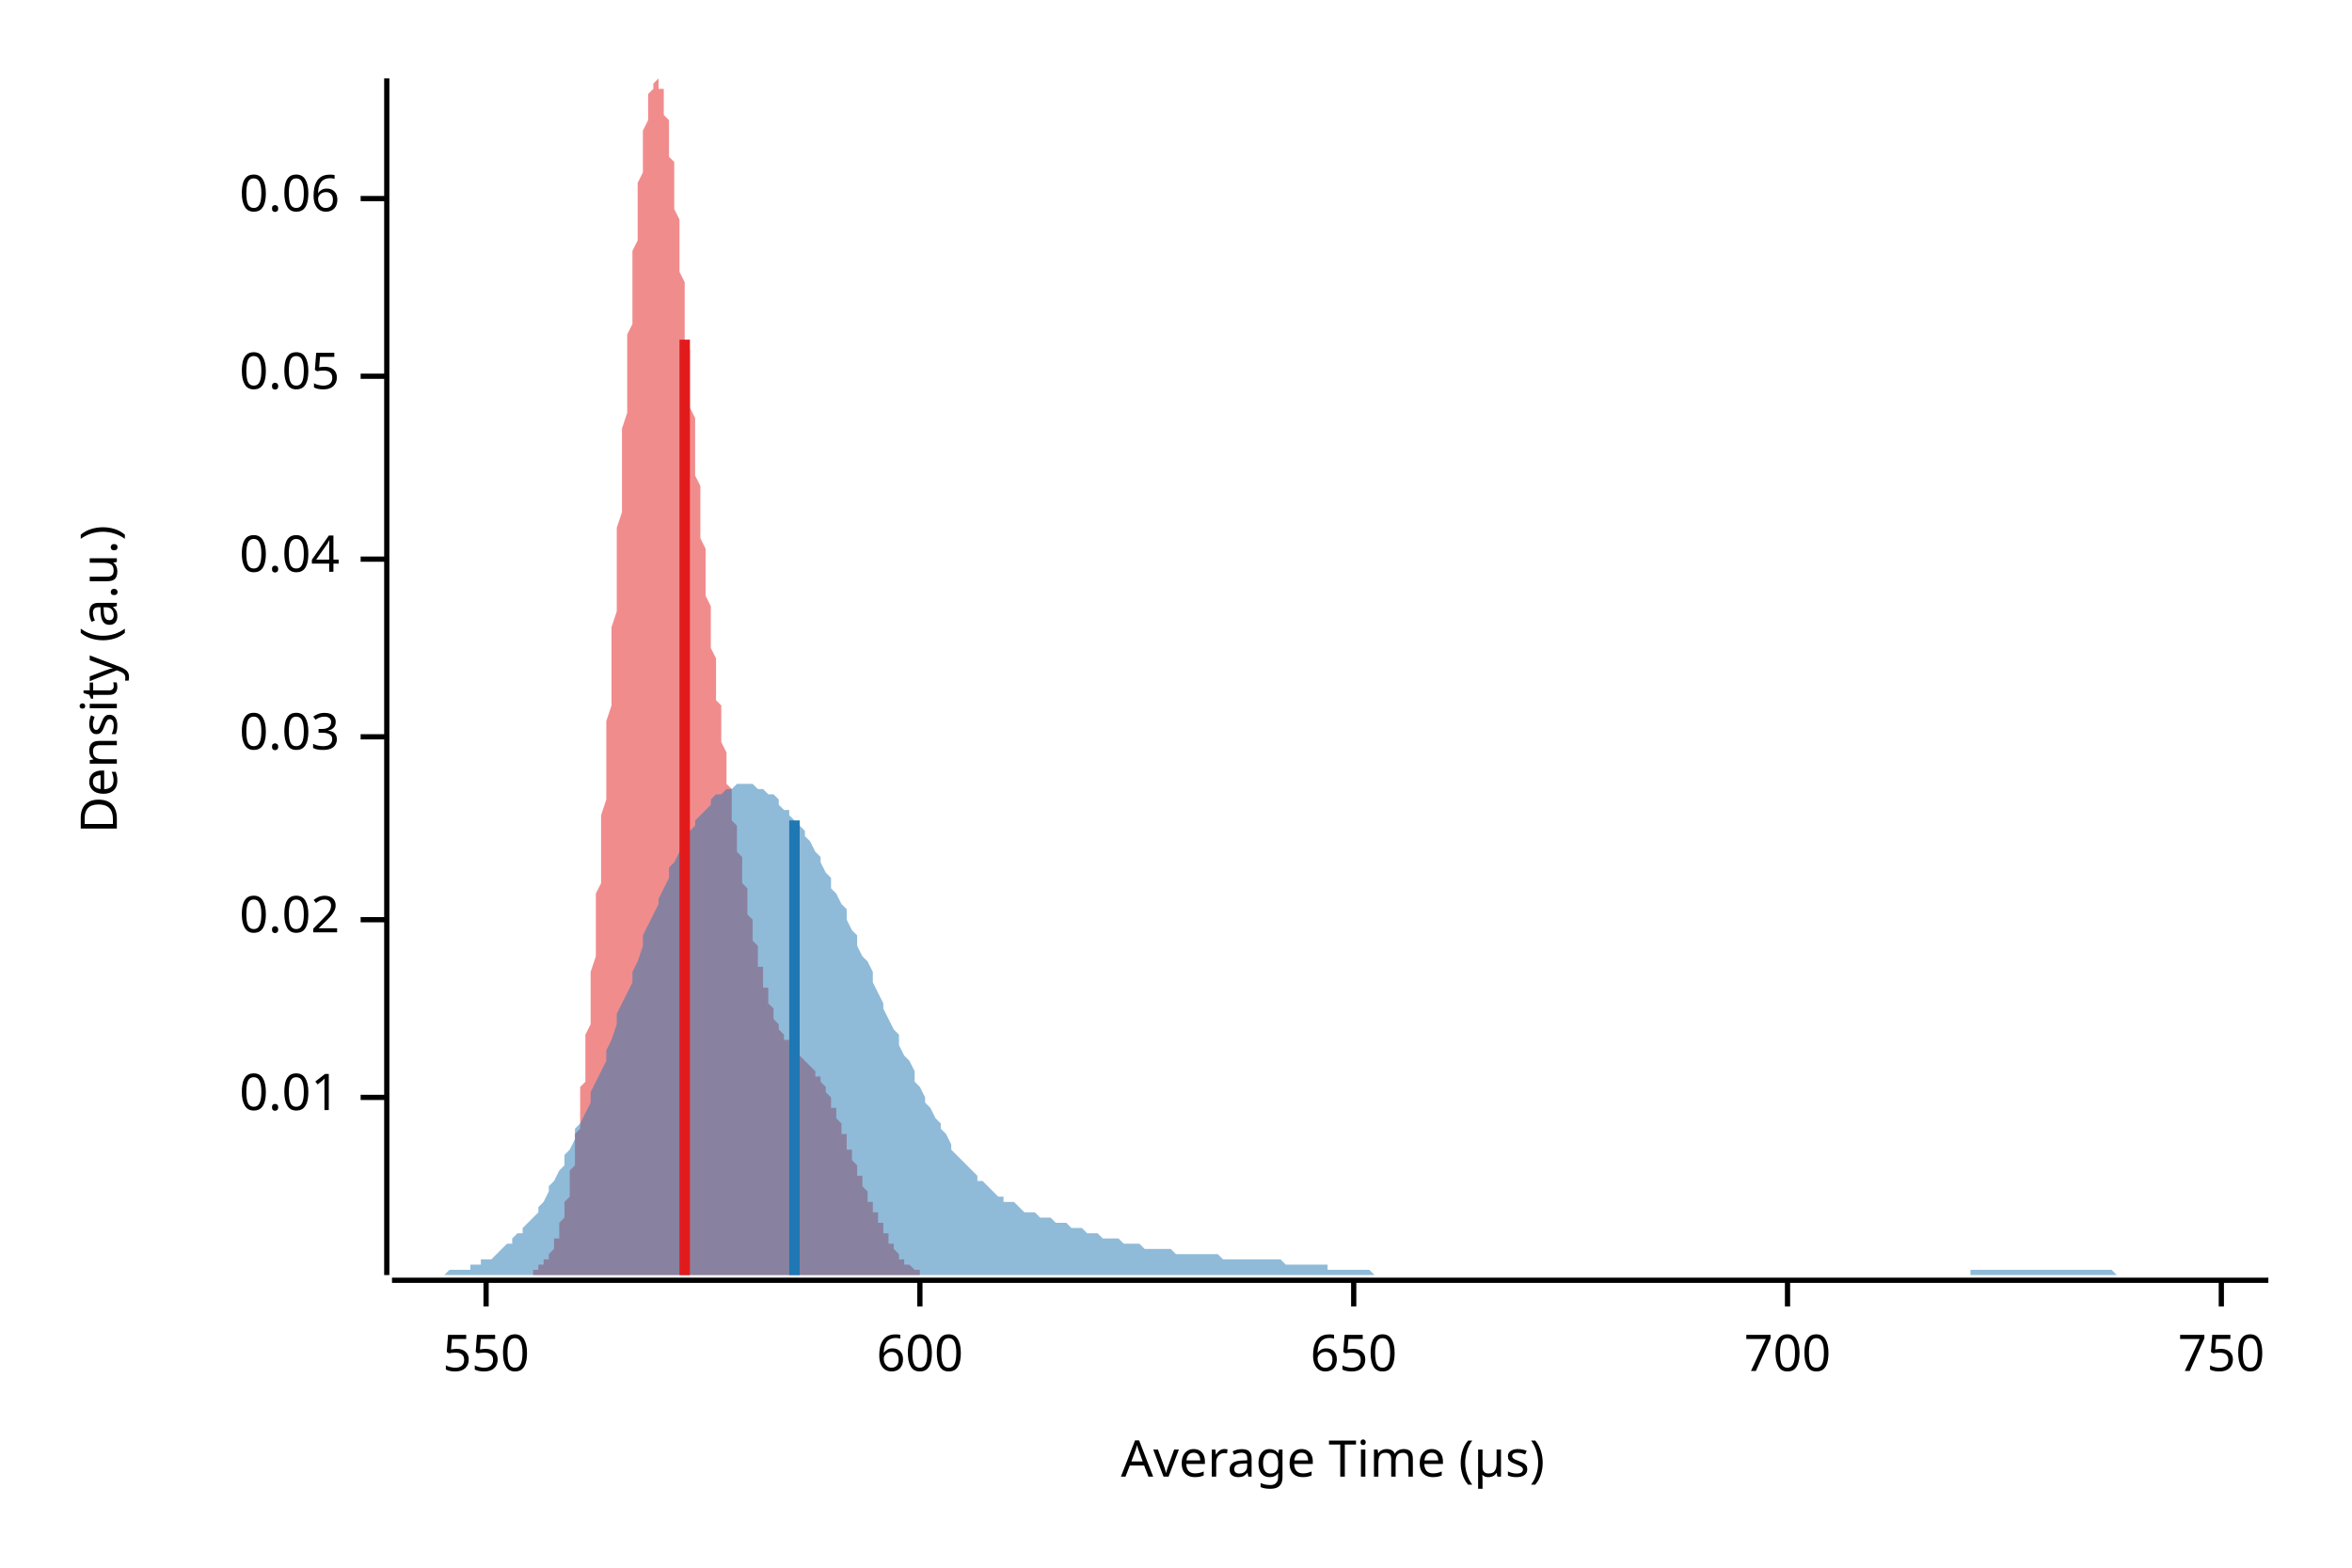
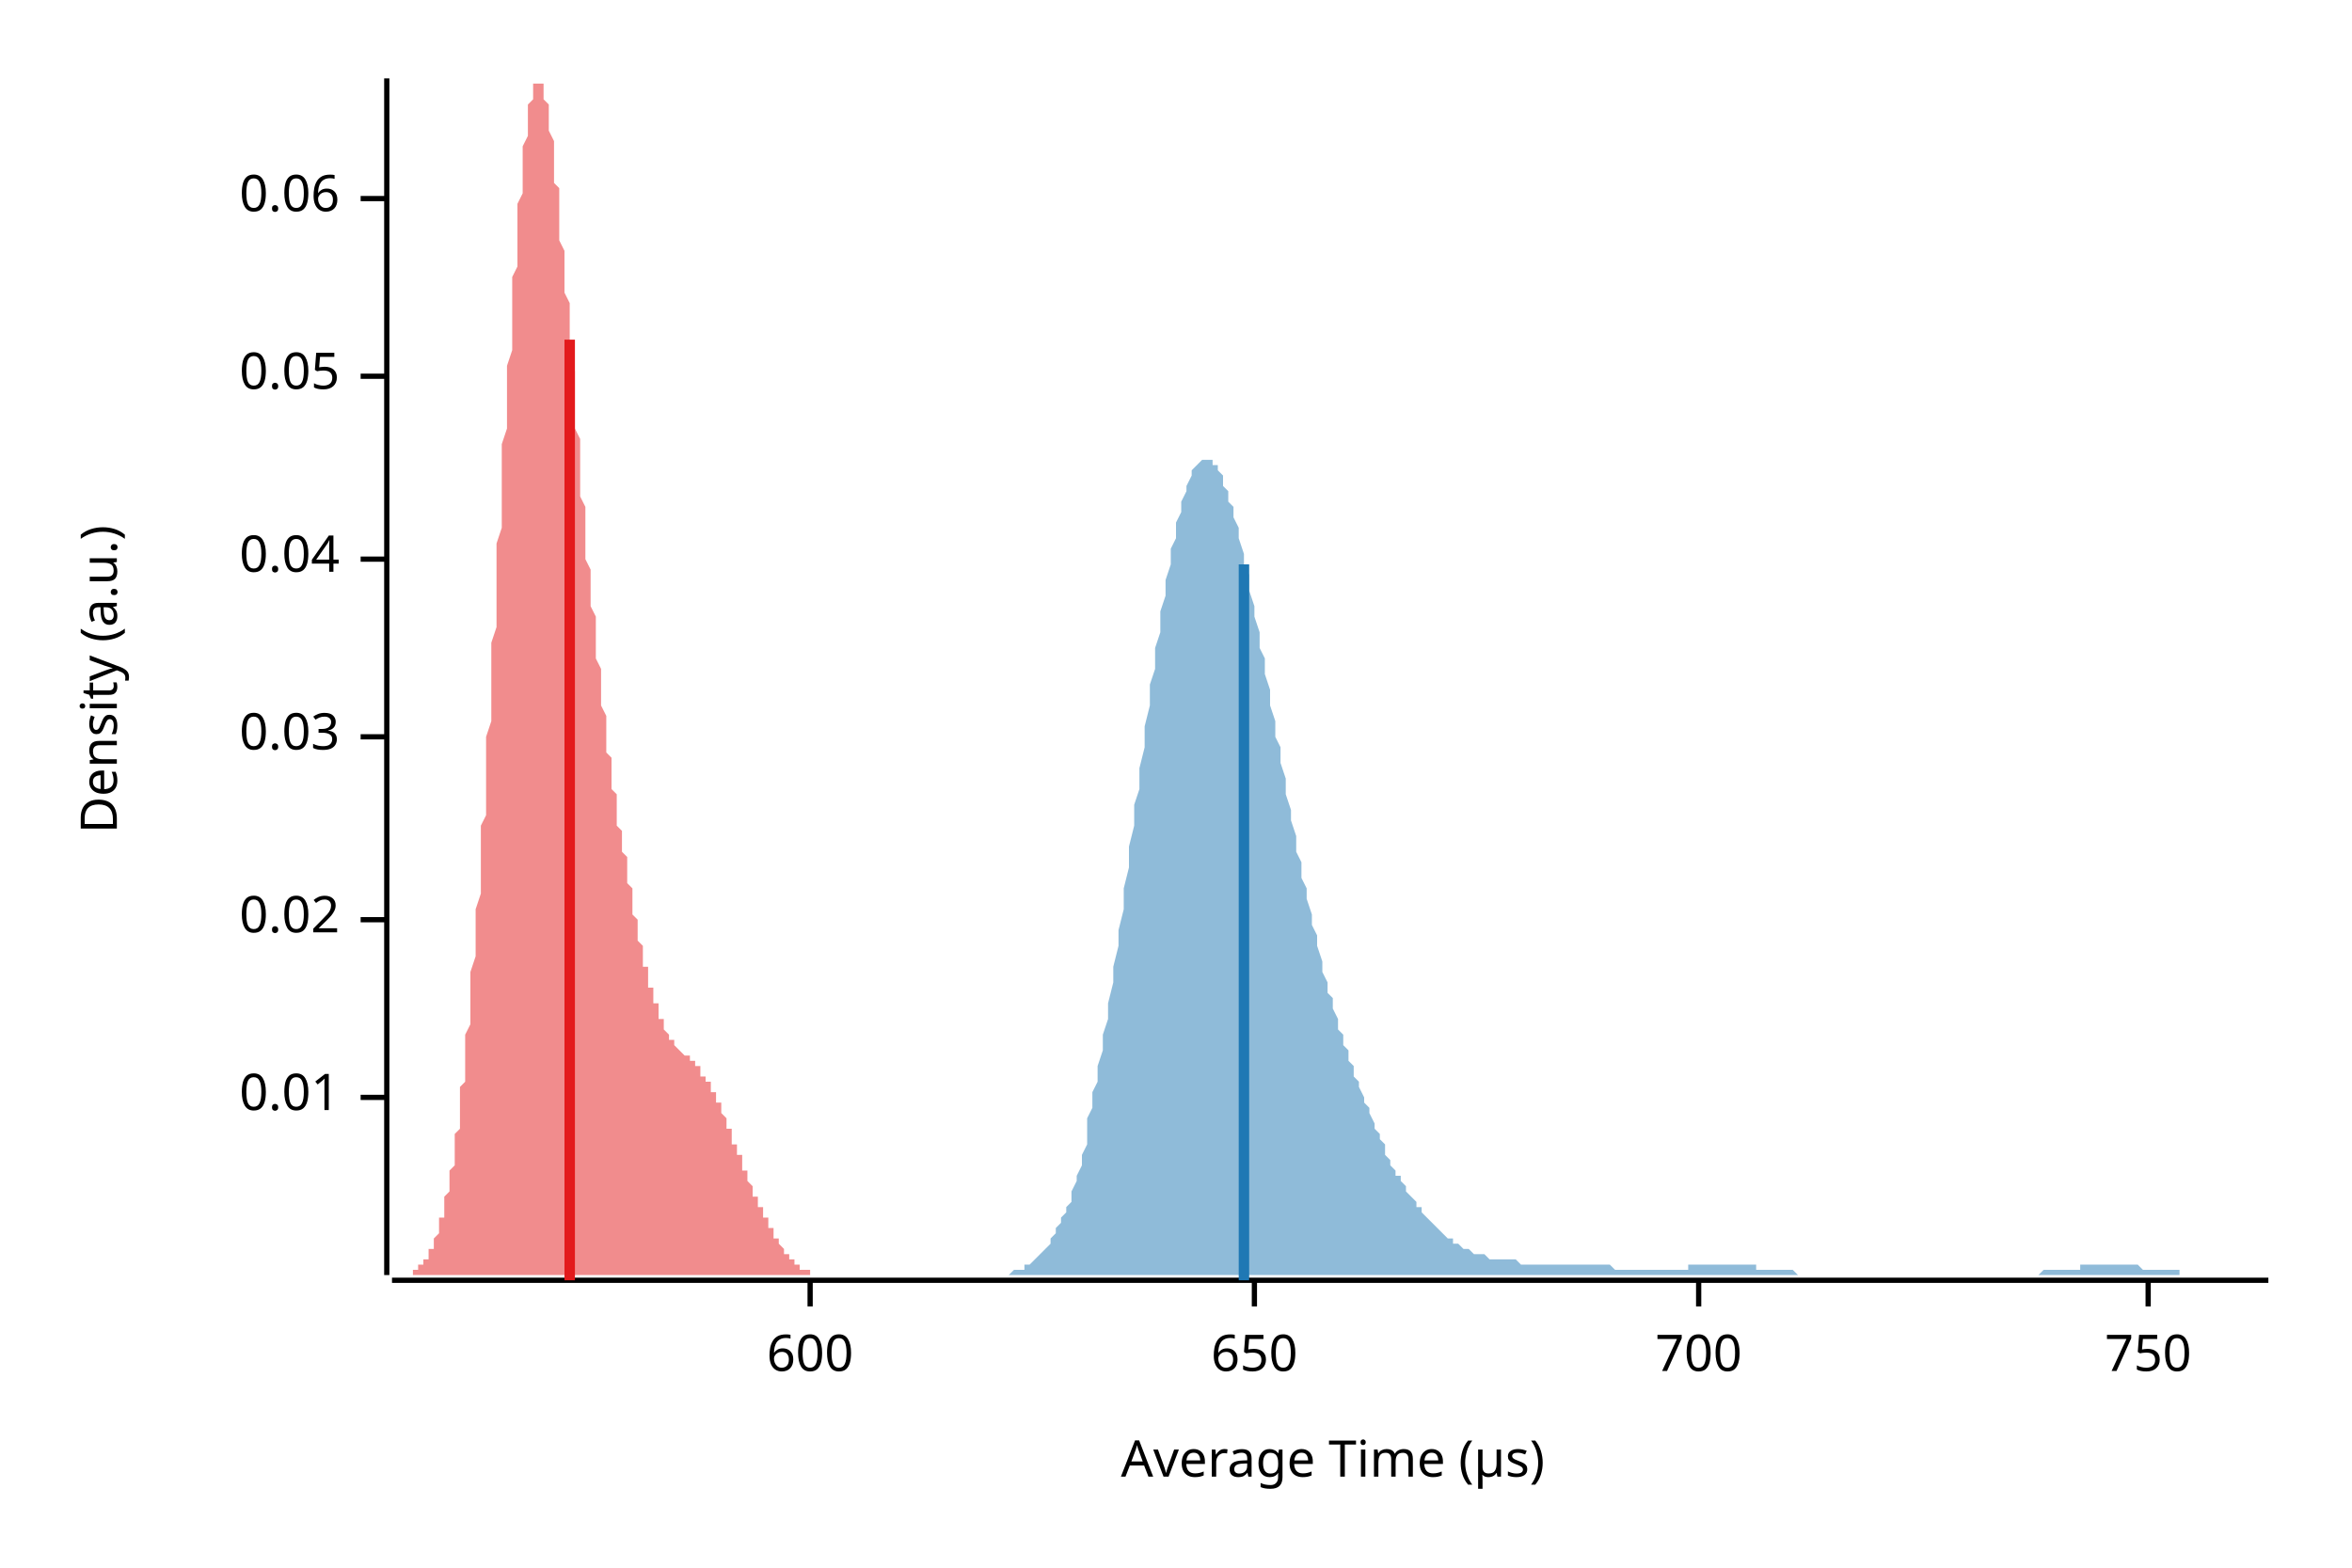
<svg xmlns="http://www.w3.org/2000/svg" width="450" height="300" viewBox="0 0 450 300">
  <text x="15" y="130" dy="0.76em" text-anchor="middle" font-family="sans-serif" font-size="9.677" opacity="1" fill="#000000" transform="rotate(270, 15, 130)">
Density (a.u.)
</text>
  <text x="255" y="285" dy="-0.5ex" text-anchor="middle" font-family="sans-serif" font-size="9.677" opacity="1" fill="#000000">
Average Time (µs)
</text>
  <polyline fill="none" opacity="1" stroke="#000000" stroke-width="1" points="74,15 74,244 " />
  <text x="65" y="210" dy="0.5ex" text-anchor="end" font-family="sans-serif" font-size="9.677" opacity="1" fill="#000000">
0.01
</text>
  <polyline fill="none" opacity="1" stroke="#000000" stroke-width="1" points="69,210 74,210 " />
  <text x="65" y="176" dy="0.5ex" text-anchor="end" font-family="sans-serif" font-size="9.677" opacity="1" fill="#000000">
0.02
</text>
  <polyline fill="none" opacity="1" stroke="#000000" stroke-width="1" points="69,176 74,176 " />
  <text x="65" y="141" dy="0.5ex" text-anchor="end" font-family="sans-serif" font-size="9.677" opacity="1" fill="#000000">
0.03
</text>
  <polyline fill="none" opacity="1" stroke="#000000" stroke-width="1" points="69,141 74,141 " />
  <text x="65" y="107" dy="0.5ex" text-anchor="end" font-family="sans-serif" font-size="9.677" opacity="1" fill="#000000">
0.04
</text>
  <polyline fill="none" opacity="1" stroke="#000000" stroke-width="1" points="69,107 74,107 " />
  <text x="65" y="72" dy="0.5ex" text-anchor="end" font-family="sans-serif" font-size="9.677" opacity="1" fill="#000000">
0.05
</text>
  <polyline fill="none" opacity="1" stroke="#000000" stroke-width="1" points="69,72 74,72 " />
  <text x="65" y="38" dy="0.5ex" text-anchor="end" font-family="sans-serif" font-size="9.677" opacity="1" fill="#000000">
0.06
</text>
  <polyline fill="none" opacity="1" stroke="#000000" stroke-width="1" points="69,38 74,38 " />
  <polyline fill="none" opacity="1" stroke="#000000" stroke-width="1" points="75,245 434,245 " />
-   <text x="93" y="255" dy="0.76em" text-anchor="middle" font-family="sans-serif" font-size="9.677" opacity="1" fill="#000000">
- 550
- </text>
-   <polyline fill="none" opacity="1" stroke="#000000" stroke-width="1" points="93,245 93,250 " />
-   <text x="176" y="255" dy="0.76em" text-anchor="middle" font-family="sans-serif" font-size="9.677" opacity="1" fill="#000000">
+   <text x="155" y="255" dy="0.76em" text-anchor="middle" font-family="sans-serif" font-size="9.677" opacity="1" fill="#000000">
600
</text>
-   <polyline fill="none" opacity="1" stroke="#000000" stroke-width="1" points="176,245 176,250 " />
-   <text x="259" y="255" dy="0.76em" text-anchor="middle" font-family="sans-serif" font-size="9.677" opacity="1" fill="#000000">
+   <polyline fill="none" opacity="1" stroke="#000000" stroke-width="1" points="155,245 155,250 " />
+   <text x="240" y="255" dy="0.76em" text-anchor="middle" font-family="sans-serif" font-size="9.677" opacity="1" fill="#000000">
650
</text>
-   <polyline fill="none" opacity="1" stroke="#000000" stroke-width="1" points="259,245 259,250 " />
-   <text x="342" y="255" dy="0.76em" text-anchor="middle" font-family="sans-serif" font-size="9.677" opacity="1" fill="#000000">
+   <polyline fill="none" opacity="1" stroke="#000000" stroke-width="1" points="240,245 240,250 " />
+   <text x="325" y="255" dy="0.76em" text-anchor="middle" font-family="sans-serif" font-size="9.677" opacity="1" fill="#000000">
700
</text>
-   <polyline fill="none" opacity="1" stroke="#000000" stroke-width="1" points="342,245 342,250 " />
-   <text x="425" y="255" dy="0.76em" text-anchor="middle" font-family="sans-serif" font-size="9.677" opacity="1" fill="#000000">
+   <polyline fill="none" opacity="1" stroke="#000000" stroke-width="1" points="325,245 325,250 " />
+   <text x="411" y="255" dy="0.76em" text-anchor="middle" font-family="sans-serif" font-size="9.677" opacity="1" fill="#000000">
750
</text>
-   <polyline fill="none" opacity="1" stroke="#000000" stroke-width="1" points="425,245 425,250 " />
-   <polygon opacity="0.5" fill="#E31A1C" points="98,244 98,244 98,244 98,244 99,244 99,244 99,244 99,244 99,244 99,244 100,244 100,244 100,244 100,244 100,244 100,244 101,244 101,244 101,244 101,244 101,244 101,244 102,244 102,244 102,243 102,243 102,243 102,243 103,243 103,243 103,243 103,243 103,243 103,242 104,242 104,242 104,242 104,242 104,241 104,241 105,241 105,241 105,240 105,240 105,240 105,240 106,239 106,239 106,238 106,238 106,238 106,237 107,237 107,236 107,236 107,235 107,234 107,234 108,233 108,233 108,232 108,231 108,230 108,230 109,229 109,228 109,227 109,226 109,225 109,224 110,223 110,222 110,221 110,219 110,218 110,217 111,216 111,214 111,213 111,211 111,210 111,208 112,207 112,205 112,203 112,202 112,200 112,198 113,196 113,194 113,192 113,190 113,188 113,186 114,183 114,181 114,179 114,176 114,174 114,171 115,169 115,166 115,164 115,161 115,158 115,156 116,153 116,150 116,147 116,144 116,141 116,138 117,135 117,132 117,129 117,126 117,123 117,120 118,117 118,114 118,110 118,107 118,104 118,101 119,98 119,95 119,92 119,88 119,85 119,82 120,79 120,76 120,73 120,70 120,67 120,64 121,62 121,59 121,56 121,53 121,51 121,48 122,46 122,44 122,41 122,39 122,37 122,35 123,33 123,31 123,29 123,28 123,26 123,25 124,23 124,22 124,21 124,20 124,19 124,18 125,17 125,17 125,16 125,16 125,16 125,16 126,15 126,16 126,16 126,16 126,16 126,17 127,17 127,18 127,19 127,20 127,21 127,22 128,23 128,24 128,25 128,27 128,28 128,30 129,31 129,33 129,35 129,36 129,38 129,40 130,42 130,44 130,46 130,48 130,50 130,52 131,54 131,56 131,58 131,60 131,63 131,65 132,67 132,69 132,71 132,73 132,76 132,78 133,80 133,82 133,84 133,86 133,89 133,91 134,93 134,95 134,97 134,99 134,101 134,103 135,105 135,107 135,109 135,110 135,112 135,114 136,116 136,118 136,119 136,121 136,123 136,124 137,126 137,128 137,129 137,131 137,132 137,134 138,135 138,137 138,138 138,140 138,141 138,142 139,144 139,145 139,146 139,147 139,149 139,150 140,151 140,152 140,154 140,155 140,156 140,157 141,158 141,159 141,160 141,161 141,162 141,163 142,164 142,165 142,166 142,167 142,168 142,169 143,170 143,171 143,172 143,173 143,174 143,175 144,176 144,177 144,178 144,178 144,179 144,180 145,181 145,182 145,182 145,183 145,184 145,185 146,185 146,186 146,187 146,188 146,188 146,189 147,189 147,190 147,191 147,191 147,192 147,192 148,193 148,193 148,194 148,194 148,195 148,195 149,196 149,196 149,196 149,197 149,197 150,198 150,198 150,198 150,199 150,199 150,199 151,199 151,200 151,200 151,200 151,200 151,200 152,201 152,201 152,201 152,201 152,201 152,202 153,202 153,202 153,202 153,202 153,202 153,202 154,203 154,203 154,203 154,203 154,203 154,203 155,204 155,204 155,204 155,204 155,204 155,204 156,205 156,205 156,205 156,205 156,206 156,206 157,206 157,206 157,207 157,207 157,207 157,207 158,208 158,208 158,208 158,209 158,209 158,209 159,210 159,210 159,210 159,211 159,211 159,212 160,212 160,212 160,213 160,213 160,214 160,214 161,215 161,215 161,215 161,216 161,216 161,217 162,217 162,218 162,218 162,219 162,219 162,220 163,220 163,220 163,221 163,221 163,222 163,222 164,223 164,223 164,224 164,224 164,224 164,225 165,225 165,226 165,226 165,227 165,227 165,227 166,228 166,228 166,229 166,229 166,229 166,230 167,230 167,231 167,231 167,231 167,232 167,232 168,232 168,233 168,233 168,233 168,234 168,234 169,234 169,235 169,235 169,235 169,236 169,236 170,236 170,237 170,237 170,237 170,238 170,238 171,238 171,238 171,239 171,239 171,239 171,239 172,240 172,240 172,240 172,240 172,240 172,241 173,241 173,241 173,241 173,241 173,241 173,242 174,242 174,242 174,242 174,242 174,242 174,242 175,243 175,243 175,243 175,243 175,243 175,243 176,243 176,243 176,243 176,243 176,244 176,244 177,244 177,244 177,244 177,244 177,244 177,244 178,244 178,244 178,244 178,244 178,244 178,244 179,244 179,244 179,244 179,244 179,244 179,244 180,244 180,244 180,244 180,244 180,244 180,244 181,244 181,244 181,244 181,244 181,244 181,244 98,244 " />
-   <polygon opacity="0.5" fill="#1F78B4" points="75,244 75,244 76,244 77,244 77,244 78,244 79,244 80,244 80,244 81,244 82,244 82,244 83,244 84,244 85,244 85,244 86,243 87,243 87,243 88,243 89,243 90,243 90,242 91,242 92,242 92,241 93,241 94,241 95,240 95,240 96,239 97,238 98,238 98,237 99,236 100,236 100,235 101,234 102,233 103,232 103,231 104,230 105,228 105,227 106,226 107,224 108,223 108,221 109,220 110,218 110,216 111,215 112,213 113,211 113,209 114,207 115,205 116,203 116,201 117,199 118,196 118,194 119,192 120,190 121,188 121,186 122,184 123,181 123,179 124,177 125,175 126,173 126,172 127,170 128,168 128,166 129,165 130,163 131,162 131,160 132,159 133,158 133,157 134,156 135,155 136,154 136,153 137,152 138,152 139,151 139,151 140,151 141,150 141,150 142,150 143,150 144,150 144,150 145,151 146,151 146,151 147,152 148,152 149,153 149,154 150,155 151,155 151,156 152,157 153,158 154,159 154,160 155,161 156,163 157,164 157,165 158,167 159,168 159,170 160,171 161,173 162,174 162,176 163,178 164,179 164,181 165,183 166,184 167,186 167,188 168,190 169,192 169,193 170,195 171,197 172,198 172,200 173,202 174,203 175,205 175,207 176,208 177,210 177,211 178,212 179,214 180,215 180,216 181,217 182,219 182,220 183,221 184,222 185,223 185,223 186,224 187,225 187,226 188,226 189,227 190,228 190,228 191,229 192,229 192,230 193,230 194,230 195,231 195,231 196,232 197,232 198,232 198,232 199,233 200,233 200,233 201,233 202,234 203,234 203,234 204,234 205,235 205,235 206,235 207,235 208,236 208,236 209,236 210,236 210,236 211,237 212,237 213,237 213,237 214,237 215,238 216,238 216,238 217,238 218,238 218,238 219,239 220,239 221,239 221,239 222,239 223,239 223,239 224,239 225,240 226,240 226,240 227,240 228,240 228,240 229,240 230,240 231,240 231,240 232,240 233,240 233,240 234,241 235,241 236,241 236,241 237,241 238,241 239,241 239,241 240,241 241,241 241,241 242,241 243,241 244,241 244,241 245,241 246,242 246,242 247,242 248,242 249,242 249,242 250,242 251,242 251,242 252,242 253,242 254,242 254,243 255,243 256,243 257,243 257,243 258,243 259,243 259,243 260,243 261,243 262,243 262,243 263,244 264,244 264,244 265,244 266,244 267,244 267,244 268,244 269,244 269,244 270,244 271,244 272,244 272,244 273,244 274,244 275,244 275,244 276,244 277,244 277,244 278,244 279,244 280,244 280,244 281,244 282,244 282,244 283,244 284,244 285,244 285,244 286,244 287,244 287,244 288,244 289,244 290,244 290,244 291,244 292,244 292,244 293,244 294,244 295,244 295,244 296,244 297,244 298,244 298,244 299,244 300,244 300,244 301,244 302,244 303,244 303,244 304,244 305,244 305,244 306,244 307,244 308,244 308,244 309,244 310,244 310,244 311,244 312,244 313,244 313,244 314,244 315,244 316,244 316,244 317,244 318,244 318,244 319,244 320,244 321,244 321,244 322,244 323,244 323,244 324,244 325,244 326,244 326,244 327,244 328,244 328,244 329,244 330,244 331,244 331,244 332,244 333,244 333,244 334,244 335,244 336,244 336,244 337,244 338,244 339,244 339,244 340,244 341,244 341,244 342,244 343,244 344,244 344,244 345,244 346,244 346,244 347,244 348,244 349,244 349,244 350,244 351,244 351,244 352,244 353,244 354,244 354,244 355,244 356,244 357,244 357,244 358,244 359,244 359,244 360,244 361,244 362,244 362,244 363,244 364,244 364,244 365,244 366,244 367,244 367,244 368,244 369,244 369,244 370,244 371,244 372,244 372,244 373,244 374,244 375,244 375,244 376,244 377,244 377,243 378,243 379,243 380,243 380,243 381,243 382,243 382,243 383,243 384,243 385,243 385,243 386,243 387,243 387,243 388,243 389,243 390,243 390,243 391,243 392,243 392,243 393,243 394,243 395,243 395,243 396,243 397,243 398,243 398,243 399,243 400,243 400,243 401,243 402,243 403,243 403,243 404,243 405,244 405,244 406,244 407,244 408,244 408,244 409,244 410,244 410,244 411,244 412,244 413,244 413,244 414,244 415,244 416,244 416,244 417,244 418,244 418,244 419,244 420,244 421,244 421,244 422,244 423,244 423,244 424,244 425,244 426,244 426,244 427,244 428,244 428,244 429,244 430,244 431,244 431,244 432,244 433,244 434,244 434,244 75,244 " />
-   <polyline fill="none" opacity="1" stroke="#E31A1C" stroke-width="2" points="131,244 131,65 " />
-   <polyline fill="none" opacity="1" stroke="#1F78B4" stroke-width="2" points="152,244 152,157 " />
+   <polyline fill="none" opacity="1" stroke="#000000" stroke-width="1" points="411,245 411,250 " />
+   <polygon opacity="0.5" fill="#E31A1C" points="75,244 75,244 75,244 75,244 75,244 75,244 76,244 76,244 76,244 76,244 76,244 76,244 77,244 77,244 77,244 77,244 77,244 77,244 78,244 78,244 78,244 78,244 78,244 78,244 79,244 79,243 79,243 79,243 79,243 79,243 80,243 80,243 80,243 80,242 80,242 81,242 81,242 81,242 81,241 81,241 81,241 82,241 82,240 82,240 82,240 82,240 82,239 83,239 83,238 83,238 83,238 83,237 83,237 84,236 84,236 84,235 84,234 84,234 84,233 85,233 85,232 85,231 85,230 85,230 85,229 86,228 86,227 86,226 86,225 86,224 87,223 87,222 87,221 87,219 87,218 87,217 88,216 88,214 88,213 88,211 88,210 88,208 89,207 89,205 89,203 89,202 89,200 89,198 90,196 90,194 90,192 90,190 90,188 90,186 91,183 91,181 91,179 91,176 91,174 92,171 92,169 92,166 92,164 92,161 92,158 93,156 93,153 93,150 93,147 93,144 93,141 94,138 94,135 94,132 94,129 94,126 94,123 95,120 95,117 95,114 95,110 95,107 95,104 96,101 96,98 96,95 96,92 96,88 96,85 97,82 97,79 97,76 97,73 97,70 98,67 98,64 98,62 98,59 98,56 98,53 99,51 99,48 99,46 99,44 99,41 99,39 100,37 100,35 100,33 100,31 100,29 100,28 101,26 101,25 101,23 101,22 101,21 101,20 102,19 102,18 102,17 102,17 102,16 103,16 103,16 103,16 103,15 103,16 103,16 104,16 104,16 104,17 104,17 104,18 104,19 105,20 105,21 105,22 105,23 105,24 105,25 106,27 106,28 106,30 106,31 106,33 106,35 107,36 107,38 107,40 107,42 107,44 107,46 108,48 108,50 108,52 108,54 108,56 109,58 109,60 109,63 109,65 109,67 109,69 110,71 110,73 110,76 110,78 110,80 110,82 111,84 111,86 111,89 111,91 111,93 111,95 112,97 112,99 112,101 112,103 112,105 112,107 113,109 113,110 113,112 113,114 113,116 114,118 114,119 114,121 114,123 114,124 114,126 115,128 115,129 115,131 115,132 115,134 115,135 116,137 116,138 116,140 116,141 116,142 116,144 117,145 117,146 117,147 117,149 117,150 117,151 118,152 118,154 118,155 118,156 118,157 118,158 119,159 119,160 119,161 119,162 119,163 120,164 120,165 120,167 120,167 120,168 120,169 121,170 121,171 121,172 121,173 121,174 121,175 122,176 122,177 122,178 122,178 122,179 122,180 123,181 123,182 123,182 123,183 123,184 123,185 124,185 124,186 124,187 124,188 124,188 124,189 125,189 125,190 125,191 125,191 125,192 126,192 126,193 126,193 126,194 126,194 126,195 127,195 127,196 127,196 127,196 127,197 127,197 128,198 128,198 128,198 128,199 128,199 128,199 129,199 129,200 129,200 129,200 129,200 129,200 130,201 130,201 130,201 130,201 130,201 131,202 131,202 131,202 131,202 131,202 131,202 132,202 132,203 132,203 132,203 132,203 132,203 133,203 133,204 133,204 133,204 133,204 133,204 134,204 134,205 134,205 134,205 134,205 134,206 135,206 135,206 135,206 135,207 135,207 135,207 136,207 136,208 136,208 136,208 136,209 137,209 137,209 137,210 137,210 137,210 137,211 138,211 138,212 138,212 138,212 138,213 138,213 139,214 139,214 139,215 139,215 139,215 139,216 140,216 140,217 140,217 140,218 140,218 140,219 141,219 141,220 141,220 141,220 141,221 142,221 142,222 142,222 142,223 142,223 142,224 143,224 143,224 143,225 143,225 143,226 143,226 144,227 144,227 144,227 144,228 144,228 144,229 145,229 145,229 145,230 145,230 145,231 145,231 146,231 146,232 146,232 146,232 146,233 146,233 147,233 147,234 147,234 147,234 147,235 148,235 148,235 148,236 148,236 148,236 148,237 149,237 149,237 149,238 149,238 149,238 149,238 150,239 150,239 150,239 150,239 150,240 150,240 151,240 151,240 151,240 151,241 151,241 151,241 152,241 152,241 152,242 152,242 152,242 152,242 153,242 153,242 153,242 153,243 153,243 154,243 154,243 154,243 154,243 154,243 154,243 155,243 155,243 155,243 155,244 155,244 155,244 156,244 156,244 156,244 156,244 156,244 156,244 157,244 157,244 157,244 157,244 157,244 157,244 158,244 158,244 158,244 158,244 158,244 159,244 159,244 159,244 159,244 159,244 159,244 160,244 160,244 160,244 160,244 160,244 160,244 75,244 " />
+   <polygon opacity="0.5" fill="#1F78B4" points="186,244 187,244 187,244 188,244 188,244 189,244 189,244 190,244 190,244 191,244 191,244 192,244 192,244 193,244 193,244 194,243 194,243 195,243 195,243 196,243 196,242 197,242 197,242 198,241 198,241 199,240 199,240 200,239 200,239 201,238 201,237 202,236 202,235 203,234 203,233 204,232 204,231 205,230 205,228 206,226 206,225 207,223 207,221 208,219 208,217 208,214 209,212 209,209 210,207 210,204 211,201 211,198 212,195 212,192 213,188 213,185 214,181 214,178 215,174 215,170 216,166 216,162 217,158 217,154 218,151 218,147 219,143 219,139 220,135 220,131 221,128 221,124 222,121 222,117 223,114 223,111 224,108 224,105 225,103 225,100 226,98 226,96 227,94 227,93 228,91 228,90 229,89 229,89 230,88 230,88 231,88 231,88 232,88 232,89 233,89 233,90 234,91 234,93 235,94 235,96 236,97 236,99 237,101 237,103 238,106 238,108 239,110 239,113 240,116 240,118 241,121 241,124 242,126 242,129 243,132 243,135 244,138 244,141 245,143 245,146 246,149 246,152 247,155 247,157 248,160 248,163 249,165 249,168 250,170 250,172 251,175 251,177 252,179 252,181 253,184 253,186 254,188 254,190 255,191 255,193 256,195 256,197 257,198 257,200 258,201 258,203 259,204 259,206 260,207 260,208 261,210 261,211 262,212 262,213 263,215 263,216 264,217 264,218 265,219 265,220 265,221 266,222 266,223 267,224 267,225 268,225 268,226 269,227 269,228 270,229 270,229 271,230 271,231 272,231 272,232 273,233 273,233 274,234 274,234 275,235 275,235 276,236 276,236 277,237 277,237 278,237 278,238 279,238 279,238 280,239 280,239 281,239 281,239 282,240 282,240 283,240 283,240 284,240 284,240 285,241 285,241 286,241 286,241 287,241 287,241 288,241 288,241 289,241 289,241 290,241 290,241 291,242 291,242 292,242 292,242 293,242 293,242 294,242 294,242 295,242 295,242 296,242 296,242 297,242 297,242 298,242 298,242 299,242 299,242 300,242 300,242 301,242 301,242 302,242 302,242 303,242 303,242 304,242 304,242 305,242 305,242 306,242 306,242 307,242 307,242 308,242 308,242 309,243 309,243 310,243 310,243 311,243 311,243 312,243 312,243 313,243 313,243 314,243 314,243 315,243 315,243 316,243 316,243 317,243 317,243 318,243 318,243 319,243 319,243 320,243 320,243 321,243 321,243 321,243 322,243 322,243 323,243 323,242 324,242 324,242 325,242 325,242 326,242 326,242 327,242 327,242 328,242 328,242 329,242 329,242 330,242 330,242 331,242 331,242 332,242 332,242 333,242 333,242 334,242 334,242 335,242 335,242 336,242 336,243 337,243 337,243 338,243 338,243 339,243 339,243 340,243 340,243 341,243 341,243 342,243 342,243 343,243 343,243 344,244 344,244 345,244 345,244 346,244 346,244 347,244 347,244 348,244 348,244 349,244 349,244 350,244 350,244 351,244 351,244 352,244 352,244 353,244 353,244 354,244 354,244 355,244 355,244 356,244 356,244 357,244 357,244 358,244 358,244 359,244 359,244 360,244 360,244 361,244 361,244 362,244 362,244 363,244 363,244 364,244 364,244 365,244 365,244 366,244 366,244 367,244 367,244 368,244 368,244 369,244 369,244 370,244 370,244 371,244 371,244 372,244 372,244 373,244 373,244 374,244 374,244 375,244 375,244 376,244 376,244 377,244 377,244 377,244 378,244 378,244 379,244 379,244 380,244 380,244 381,244 381,244 382,244 382,244 383,244 383,244 384,244 384,244 385,244 385,244 386,244 386,244 387,244 387,244 388,244 388,244 389,244 389,244 390,244 390,244 391,243 391,243 392,243 392,243 393,243 393,243 394,243 394,243 395,243 395,243 396,243 396,243 397,243 397,243 398,243 398,242 399,242 399,242 400,242 400,242 401,242 401,242 402,242 402,242 403,242 403,242 404,242 404,242 405,242 405,242 406,242 406,242 407,242 407,242 408,242 408,242 409,242 409,242 410,243 410,243 411,243 411,243 412,243 412,243 413,243 413,243 414,243 414,243 415,243 415,243 416,243 416,243 417,243 417,244 418,244 418,244 419,244 419,244 420,244 420,244 421,244 421,244 422,244 422,244 423,244 423,244 424,244 424,244 425,244 425,244 426,244 426,244 427,244 427,244 428,244 428,244 429,244 429,244 430,244 430,244 431,244 431,244 432,244 432,244 433,244 433,244 434,244 434,244 186,244 " />
+   <polyline fill="none" opacity="1" stroke="#E31A1C" stroke-width="2" points="109,245 109,65 " />
+   <polyline fill="none" opacity="1" stroke="#1F78B4" stroke-width="2" points="238,245 238,108 " />
</svg>
